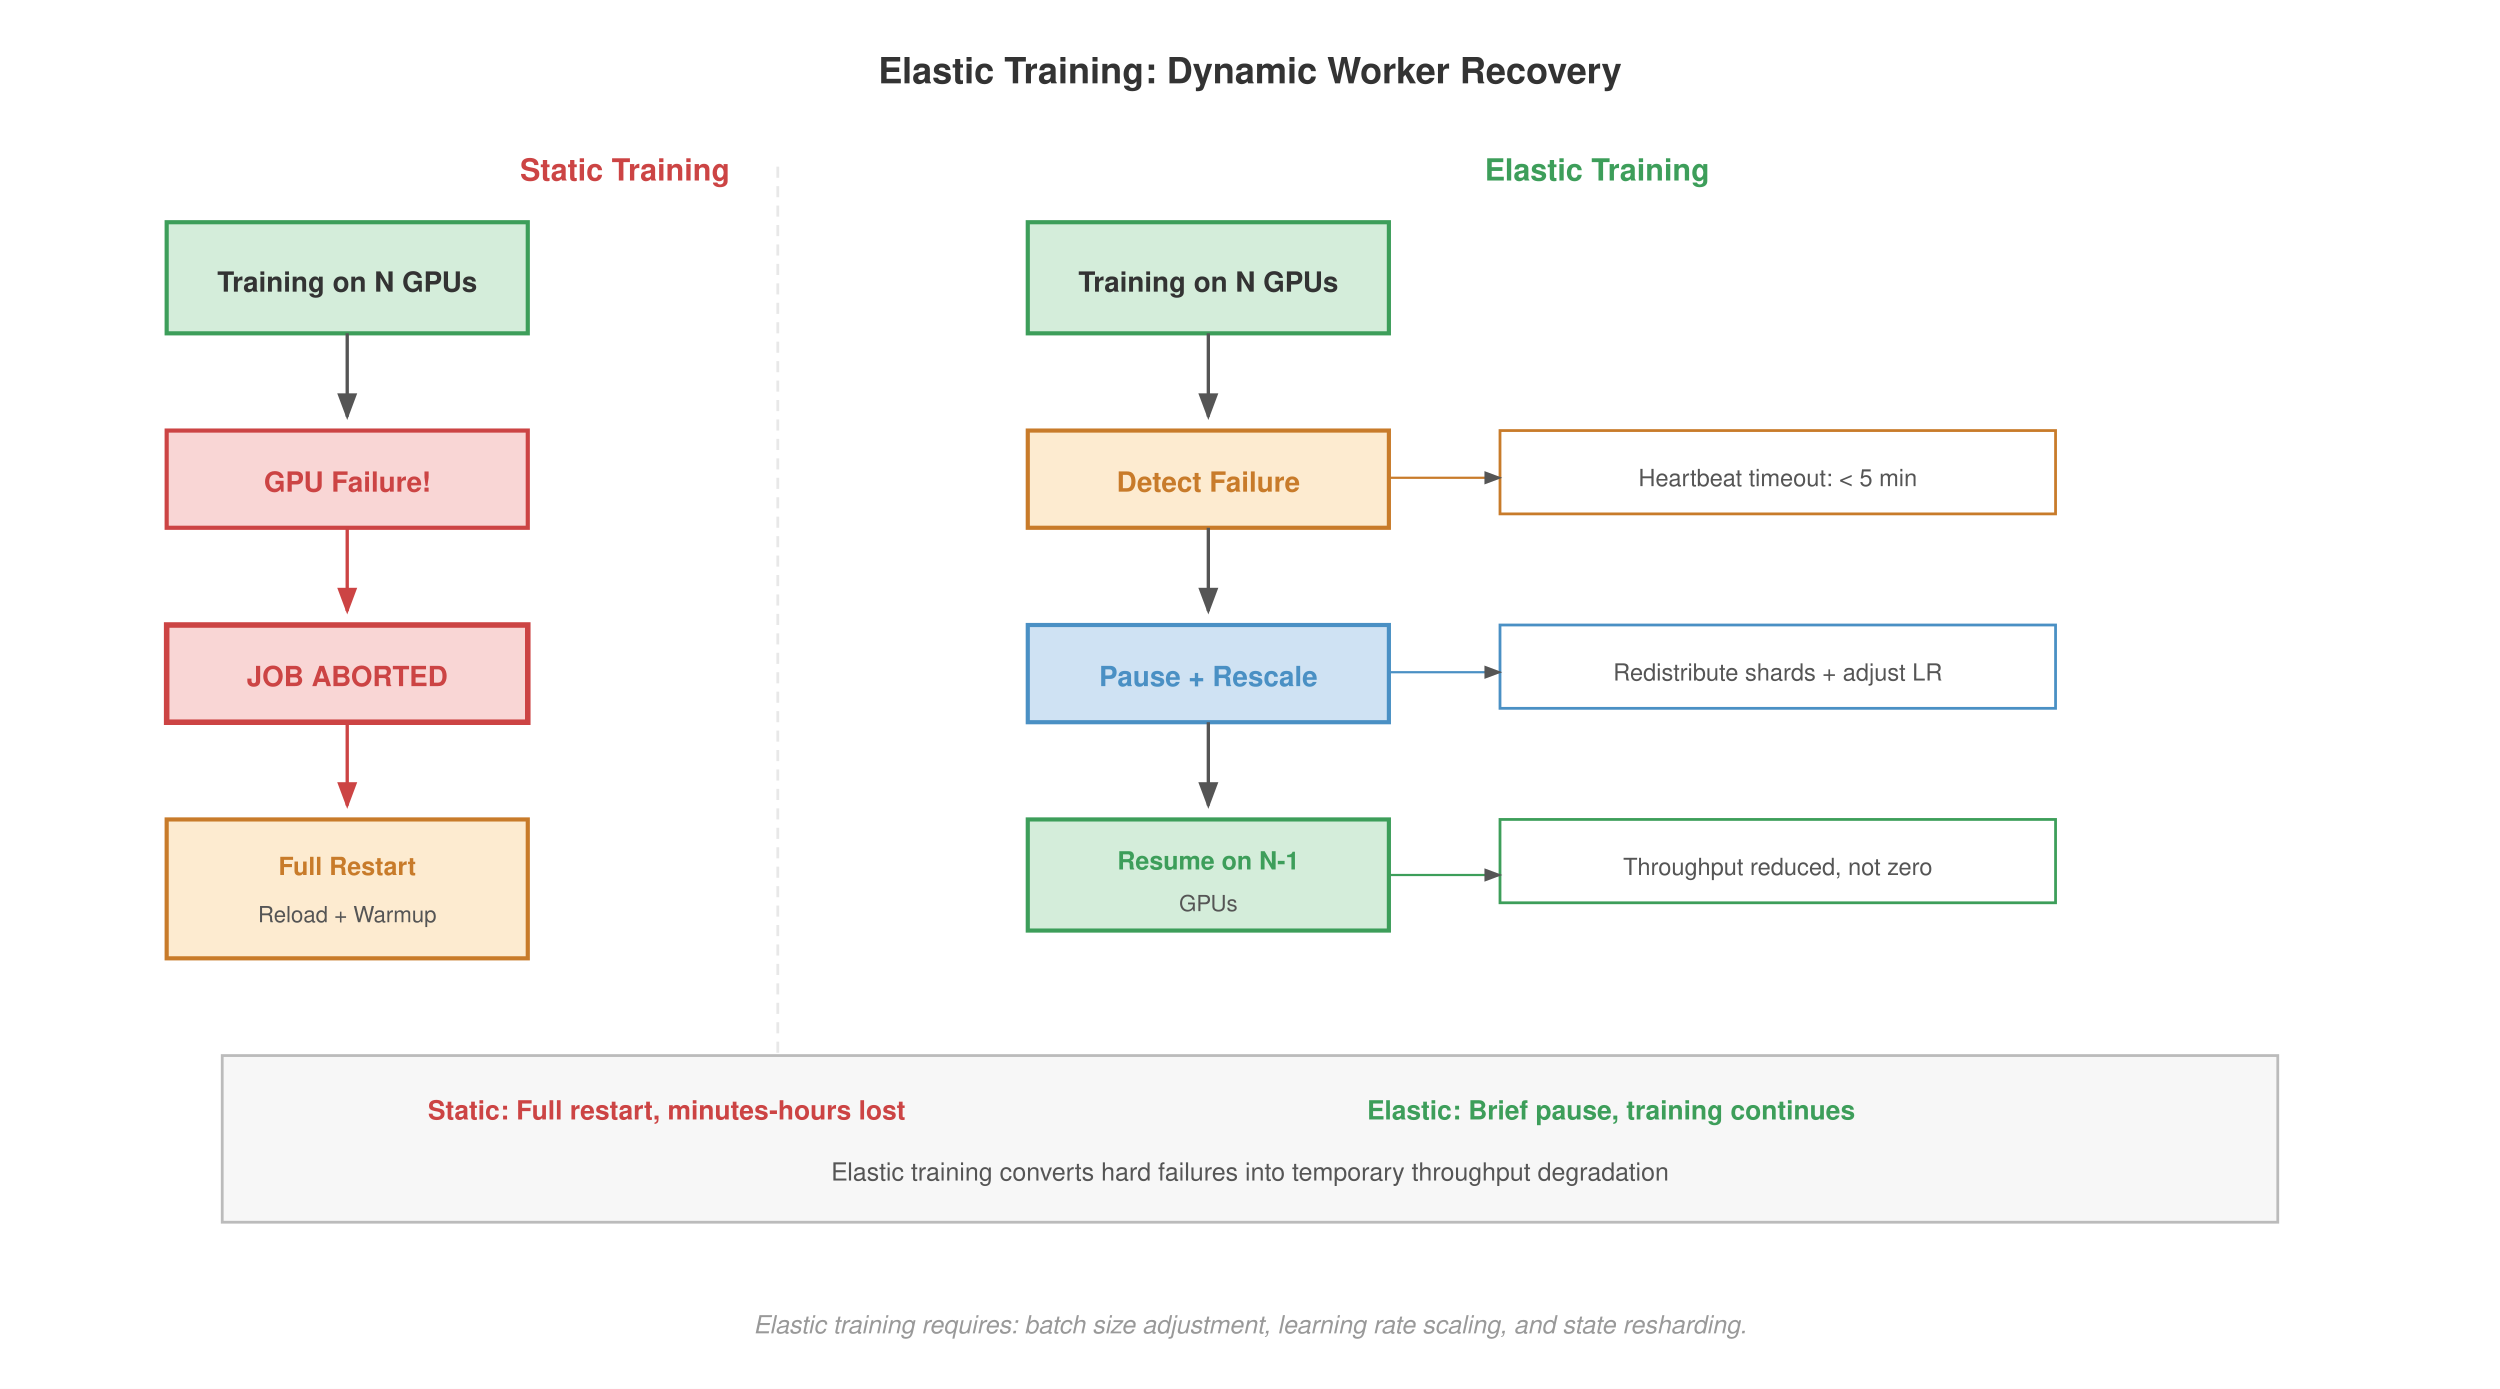
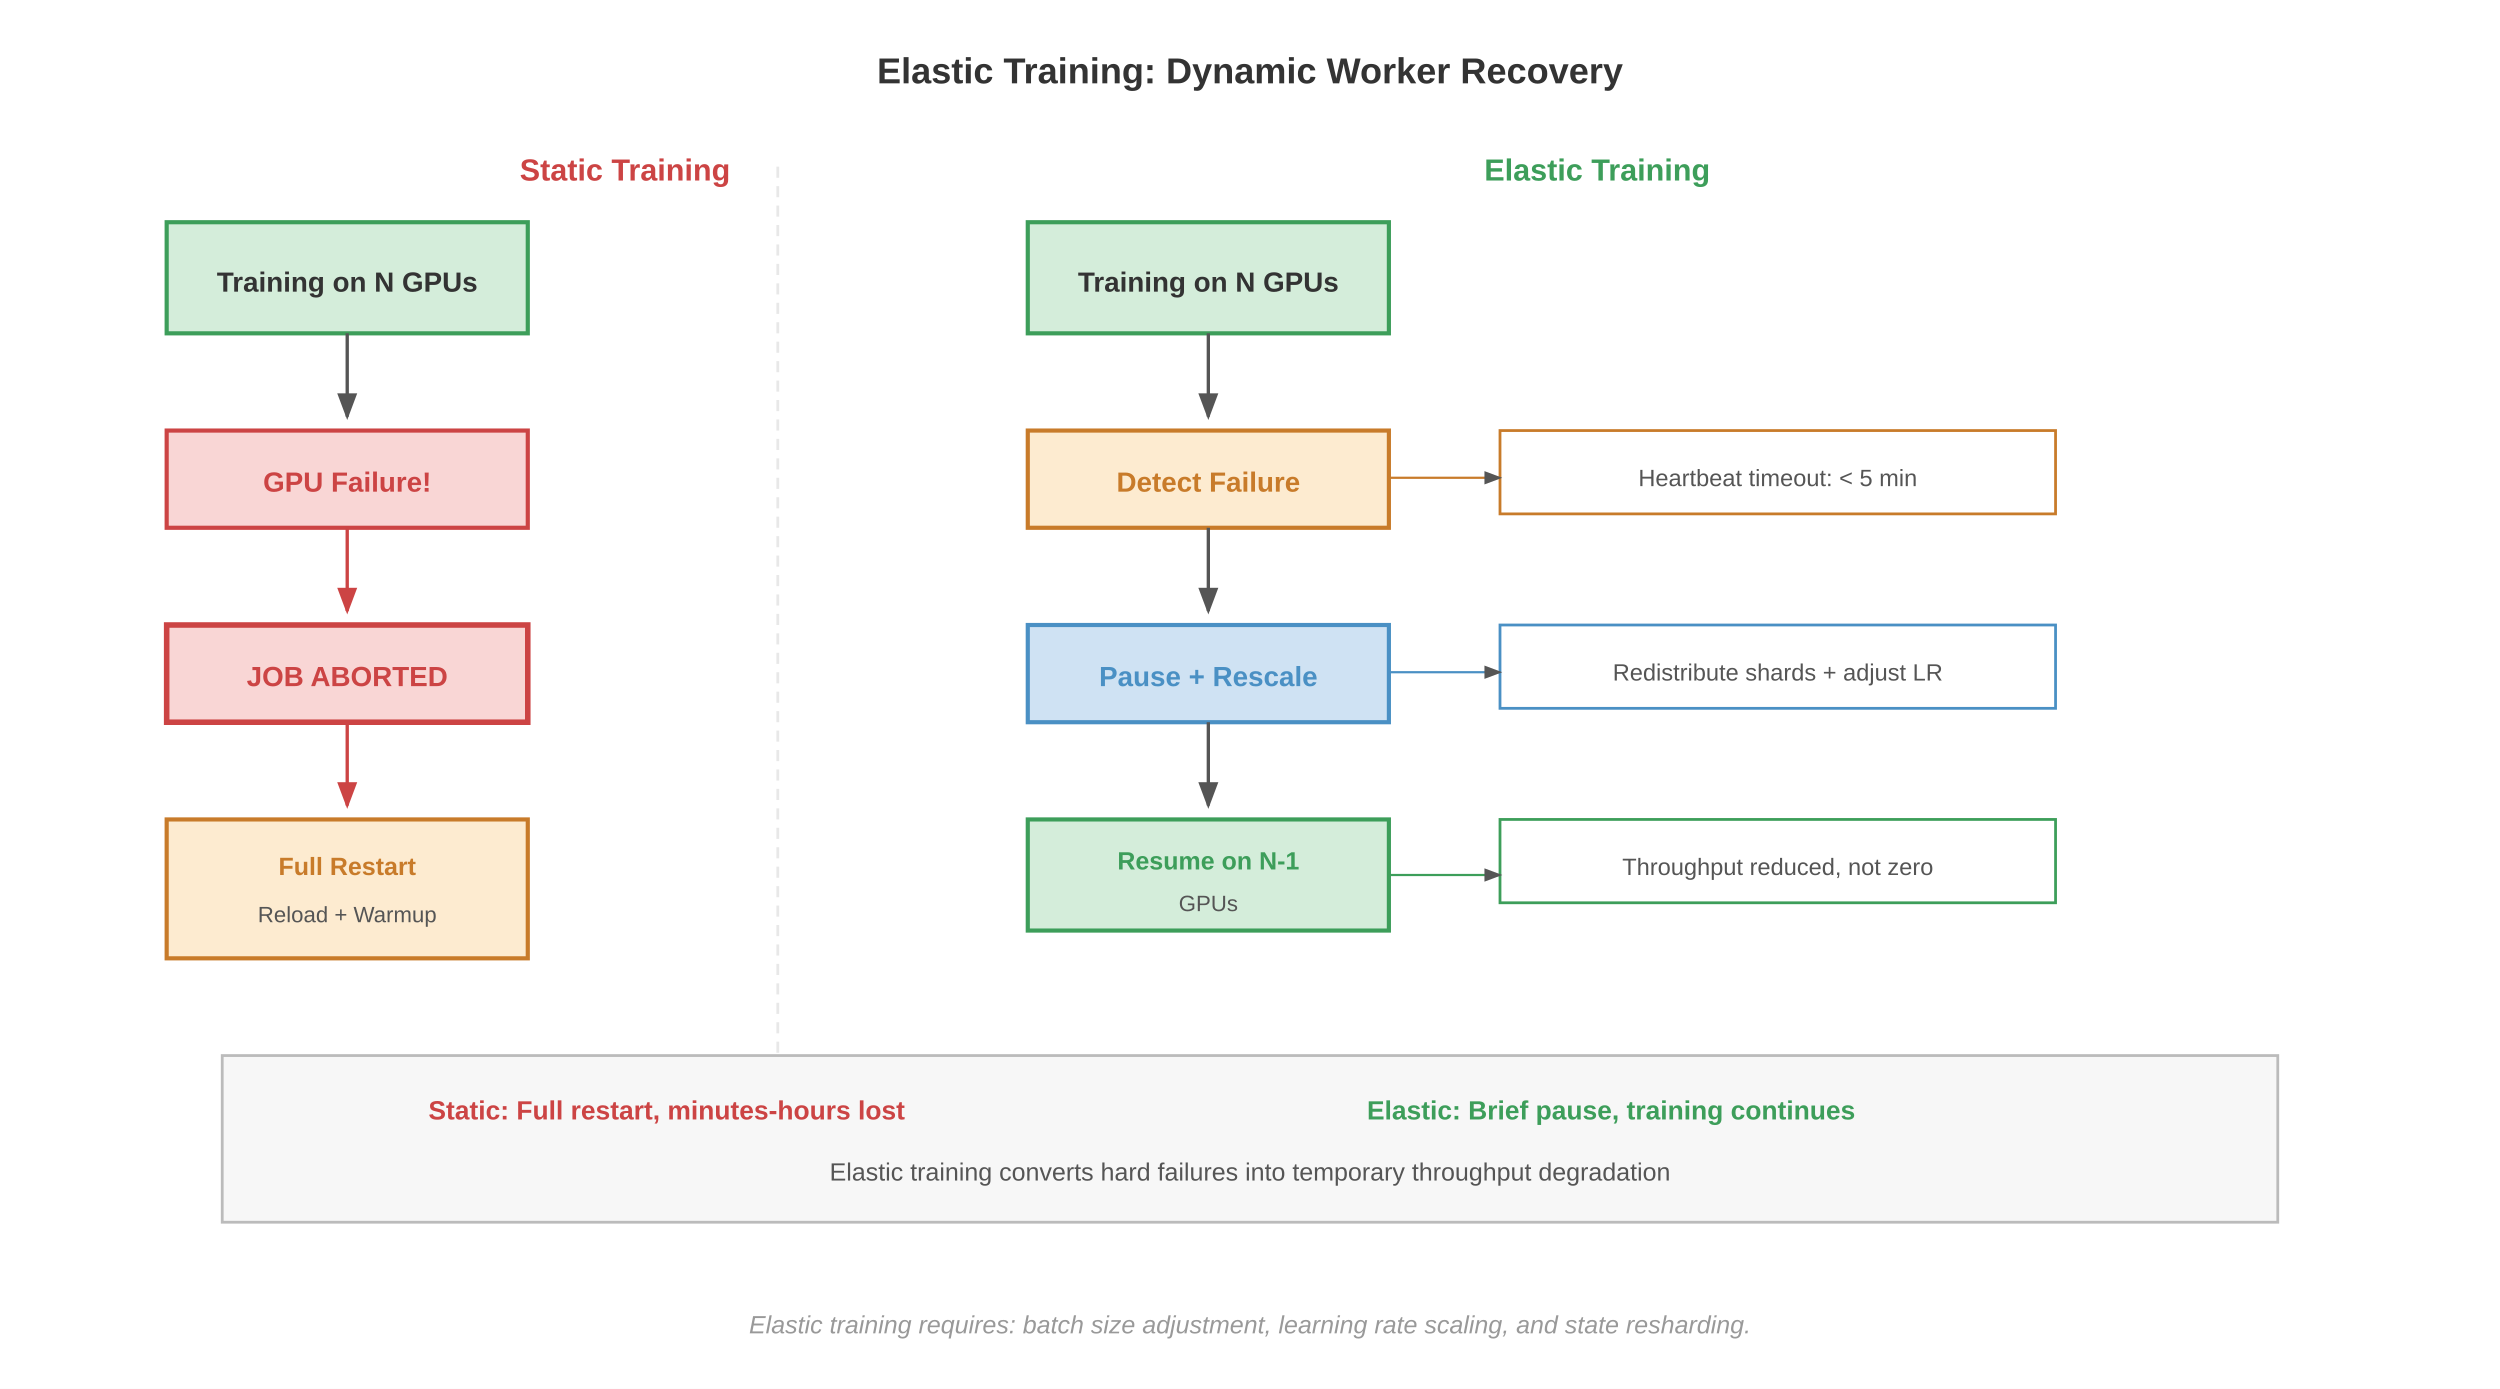
- <svg xmlns="http://www.w3.org/2000/svg" viewBox="0 0 900 500" font-family="Helvetica, Arial, sans-serif">
+ <svg xmlns="http://www.w3.org/2000/svg" font-family="Arial, Helvetica, sans-serif" viewBox="0 0 900 500">
  <rect width="900" height="500" fill="#fff" />
  <defs>
    <marker id="arrow" markerWidth="8" markerHeight="6" refX="7" refY="3" orient="auto">
      <path d="M0,0 L8,3 L0,6 Z" fill="#555" />
    </marker>
    <marker id="arrow-red" markerWidth="8" markerHeight="6" refX="7" refY="3" orient="auto">
      <path d="M0,0 L8,3 L0,6 Z" fill="#c44" />
    </marker>
    <marker id="arrow-green" markerWidth="8" markerHeight="6" refX="7" refY="3" orient="auto">
      <path d="M0,0 L8,3 L0,6 Z" fill="#3d9e5a" />
    </marker>
  </defs>
  <text x="450" y="30" font-size="13" font-weight="700" fill="#333" text-anchor="middle">Elastic Training: Dynamic Worker Recovery</text>
  <text x="225" y="65" font-size="11" font-weight="700" fill="#c44" text-anchor="middle">Static Training</text>
  <rect x="60" y="80" width="130" height="40" fill="#d4edda" stroke="#3d9e5a" stroke-width="1.5" />
  <text x="125" y="105" font-size="10" font-weight="700" fill="#333" text-anchor="middle">Training on N GPUs</text>
  <line x1="125" y1="120" x2="125" y2="150" stroke="#555" stroke-width="1.2" marker-end="url(#arrow)" />
  <rect x="60" y="155" width="130" height="35" fill="#f9d6d5" stroke="#c44" stroke-width="1.5" />
  <text x="125" y="177" font-size="10" font-weight="700" fill="#c44" text-anchor="middle">GPU Failure!</text>
  <line x1="125" y1="190" x2="125" y2="220" stroke="#c44" stroke-width="1.2" marker-end="url(#arrow-red)" />
  <rect x="60" y="225" width="130" height="35" fill="#f9d6d5" stroke="#c44" stroke-width="2" />
  <text x="125" y="247" font-size="10" font-weight="700" fill="#c44" text-anchor="middle">JOB ABORTED</text>
  <line x1="125" y1="260" x2="125" y2="290" stroke="#c44" stroke-width="1.2" marker-end="url(#arrow-red)" />
  <rect x="60" y="295" width="130" height="50" fill="#fdebd0" stroke="#c87b2a" stroke-width="1.5" />
  <text x="125" y="315" font-size="9" font-weight="700" fill="#c87b2a" text-anchor="middle">Full Restart</text>
  <text x="125" y="332" font-size="8" fill="#555" text-anchor="middle">Reload + Warmup</text>
  <line x1="280" y1="60" x2="280" y2="440" stroke="#e8e8e8" stroke-width="1" stroke-dasharray="4,3" />
  <text x="575" y="65" font-size="11" font-weight="700" fill="#3d9e5a" text-anchor="middle">Elastic Training</text>
  <rect x="370" y="80" width="130" height="40" fill="#d4edda" stroke="#3d9e5a" stroke-width="1.5" />
  <text x="435" y="105" font-size="10" font-weight="700" fill="#333" text-anchor="middle">Training on N GPUs</text>
  <line x1="435" y1="120" x2="435" y2="150" stroke="#555" stroke-width="1.2" marker-end="url(#arrow)" />
  <rect x="370" y="155" width="130" height="35" fill="#fdebd0" stroke="#c87b2a" stroke-width="1.5" />
  <text x="435" y="177" font-size="10" font-weight="700" fill="#c87b2a" text-anchor="middle">Detect Failure</text>
  <line x1="435" y1="190" x2="435" y2="220" stroke="#555" stroke-width="1.2" marker-end="url(#arrow)" />
  <rect x="370" y="225" width="130" height="35" fill="#cfe2f3" stroke="#4a90c4" stroke-width="1.5" />
  <text x="435" y="247" font-size="10" font-weight="700" fill="#4a90c4" text-anchor="middle">Pause + Rescale</text>
  <line x1="435" y1="260" x2="435" y2="290" stroke="#555" stroke-width="1.2" marker-end="url(#arrow)" />
  <rect x="370" y="295" width="130" height="40" fill="#d4edda" stroke="#3d9e5a" stroke-width="1.5" />
  <text x="435" y="313" font-size="9" font-weight="700" fill="#3d9e5a" text-anchor="middle">Resume on N-1</text>
  <text x="435" y="328" font-size="8" fill="#555" text-anchor="middle">GPUs</text>
  <rect x="540" y="155" width="200" height="30" fill="#fff" stroke="#c87b2a" stroke-width="1" />
  <text x="640" y="175" font-size="8.5" fill="#555" text-anchor="middle">Heartbeat timeout: &lt; 5 min</text>
  <line x1="500" y1="172" x2="540" y2="172" stroke="#c87b2a" stroke-width="0.8" marker-end="url(#arrow)" />
  <rect x="540" y="225" width="200" height="30" fill="#fff" stroke="#4a90c4" stroke-width="1" />
  <text x="640" y="245" font-size="8.5" fill="#555" text-anchor="middle">Redistribute shards + adjust LR</text>
  <line x1="500" y1="242" x2="540" y2="242" stroke="#4a90c4" stroke-width="0.8" marker-end="url(#arrow)" />
  <rect x="540" y="295" width="200" height="30" fill="#fff" stroke="#3d9e5a" stroke-width="1" />
  <text x="640" y="315" font-size="8.5" fill="#555" text-anchor="middle">Throughput reduced, not zero</text>
  <line x1="500" y1="315" x2="540" y2="315" stroke="#3d9e5a" stroke-width="0.8" marker-end="url(#arrow)" />
  <rect x="80" y="380" width="740" height="60" fill="#f7f7f7" stroke="#bbb" stroke-width="1" />
  <text x="240" y="403" font-size="9.5" font-weight="700" fill="#c44" text-anchor="middle">Static: Full restart, minutes-hours lost</text>
  <text x="580" y="403" font-size="9.5" font-weight="700" fill="#3d9e5a" text-anchor="middle">Elastic: Brief pause, training continues</text>
  <text x="450" y="425" font-size="9" fill="#555" text-anchor="middle">Elastic training converts hard failures into temporary throughput degradation</text>
  <text x="450" y="480" font-size="9" fill="#999" font-style="italic" text-anchor="middle">Elastic training requires: batch size adjustment, learning rate scaling, and state resharding.</text>
</svg>
